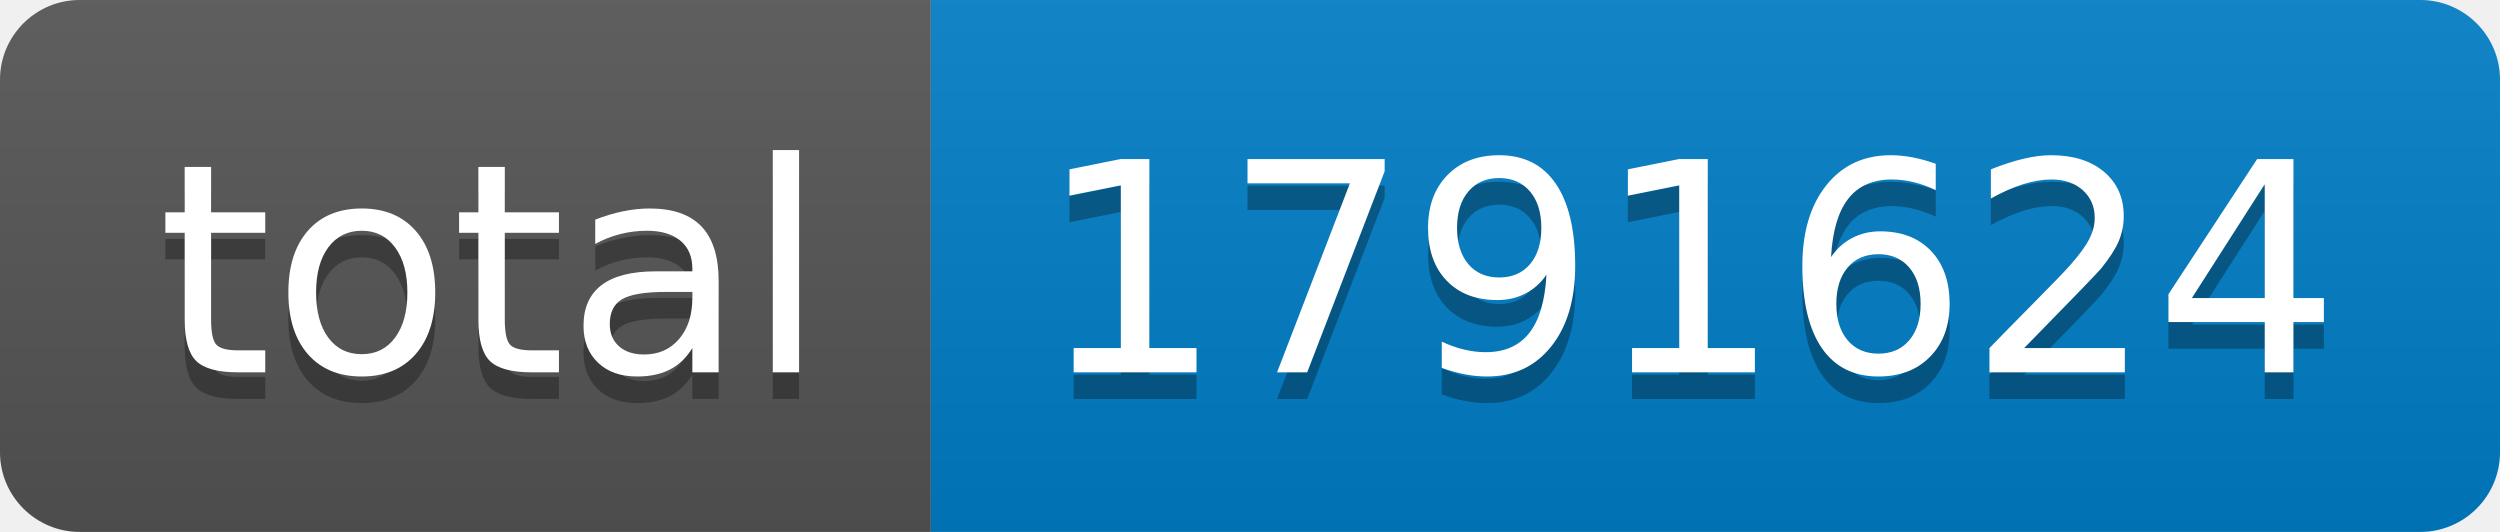
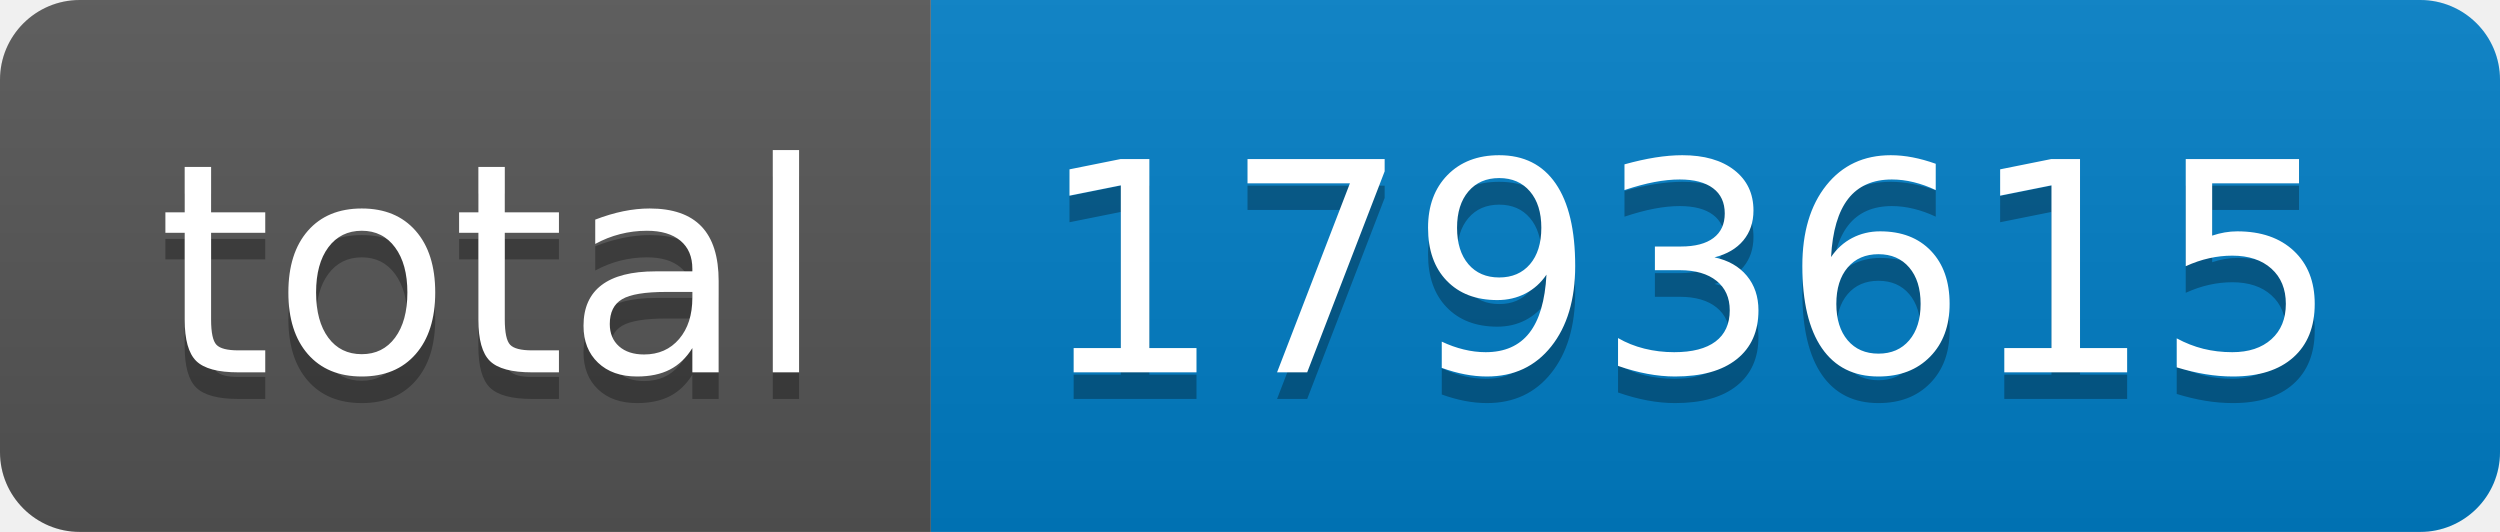
- <svg xmlns="http://www.w3.org/2000/svg" width="94" height="20" role="img" aria-label="total: 1791624">
+ <svg xmlns="http://www.w3.org/2000/svg" width="94" height="20" role="img" aria-label="total: 1793615">
  <linearGradient id="s" x2="0" y2="100%">
    <stop offset="0" stop-color="#bbb" stop-opacity=".1" />
    <stop offset="1" stop-opacity=".1" />
  </linearGradient>
  <clipPath id="r">
    <rect width="94" height="20" rx="3" fill="#fff" />
  </clipPath>
  <g clip-path="url(#r)">
    <rect width="35" height="20" fill="#555" />
    <rect x="35" width="59" height="20" fill="#007ec6" />
    <rect width="94" height="20" fill="url(#s)" />
  </g>
  <g fill="#fff" text-anchor="middle" font-family="Verdana,Geneva,DejaVu Sans,sans-serif" text-rendering="geometricPrecision" font-size="110">
    <text aria-hidden="true" x="185" y="150" fill="#010101" fill-opacity=".3" transform="scale(.1)" textLength="250">total</text>
    <text x="185" y="140" transform="scale(.1)" fill="#fff" textLength="250">total</text>
-     <text aria-hidden="true" x="635" y="150" fill="#010101" fill-opacity=".3" transform="scale(.1)" textLength="490">1791624</text>
-     <text x="635" y="140" transform="scale(.1)" fill="#fff" textLength="490">1791624</text>
+     <text aria-hidden="true" x="635" y="150" fill="#010101" fill-opacity=".3" transform="scale(.1)" textLength="490">1793615</text>
+     <text x="635" y="140" transform="scale(.1)" fill="#fff" textLength="490">1793615</text>
  </g>
</svg>
